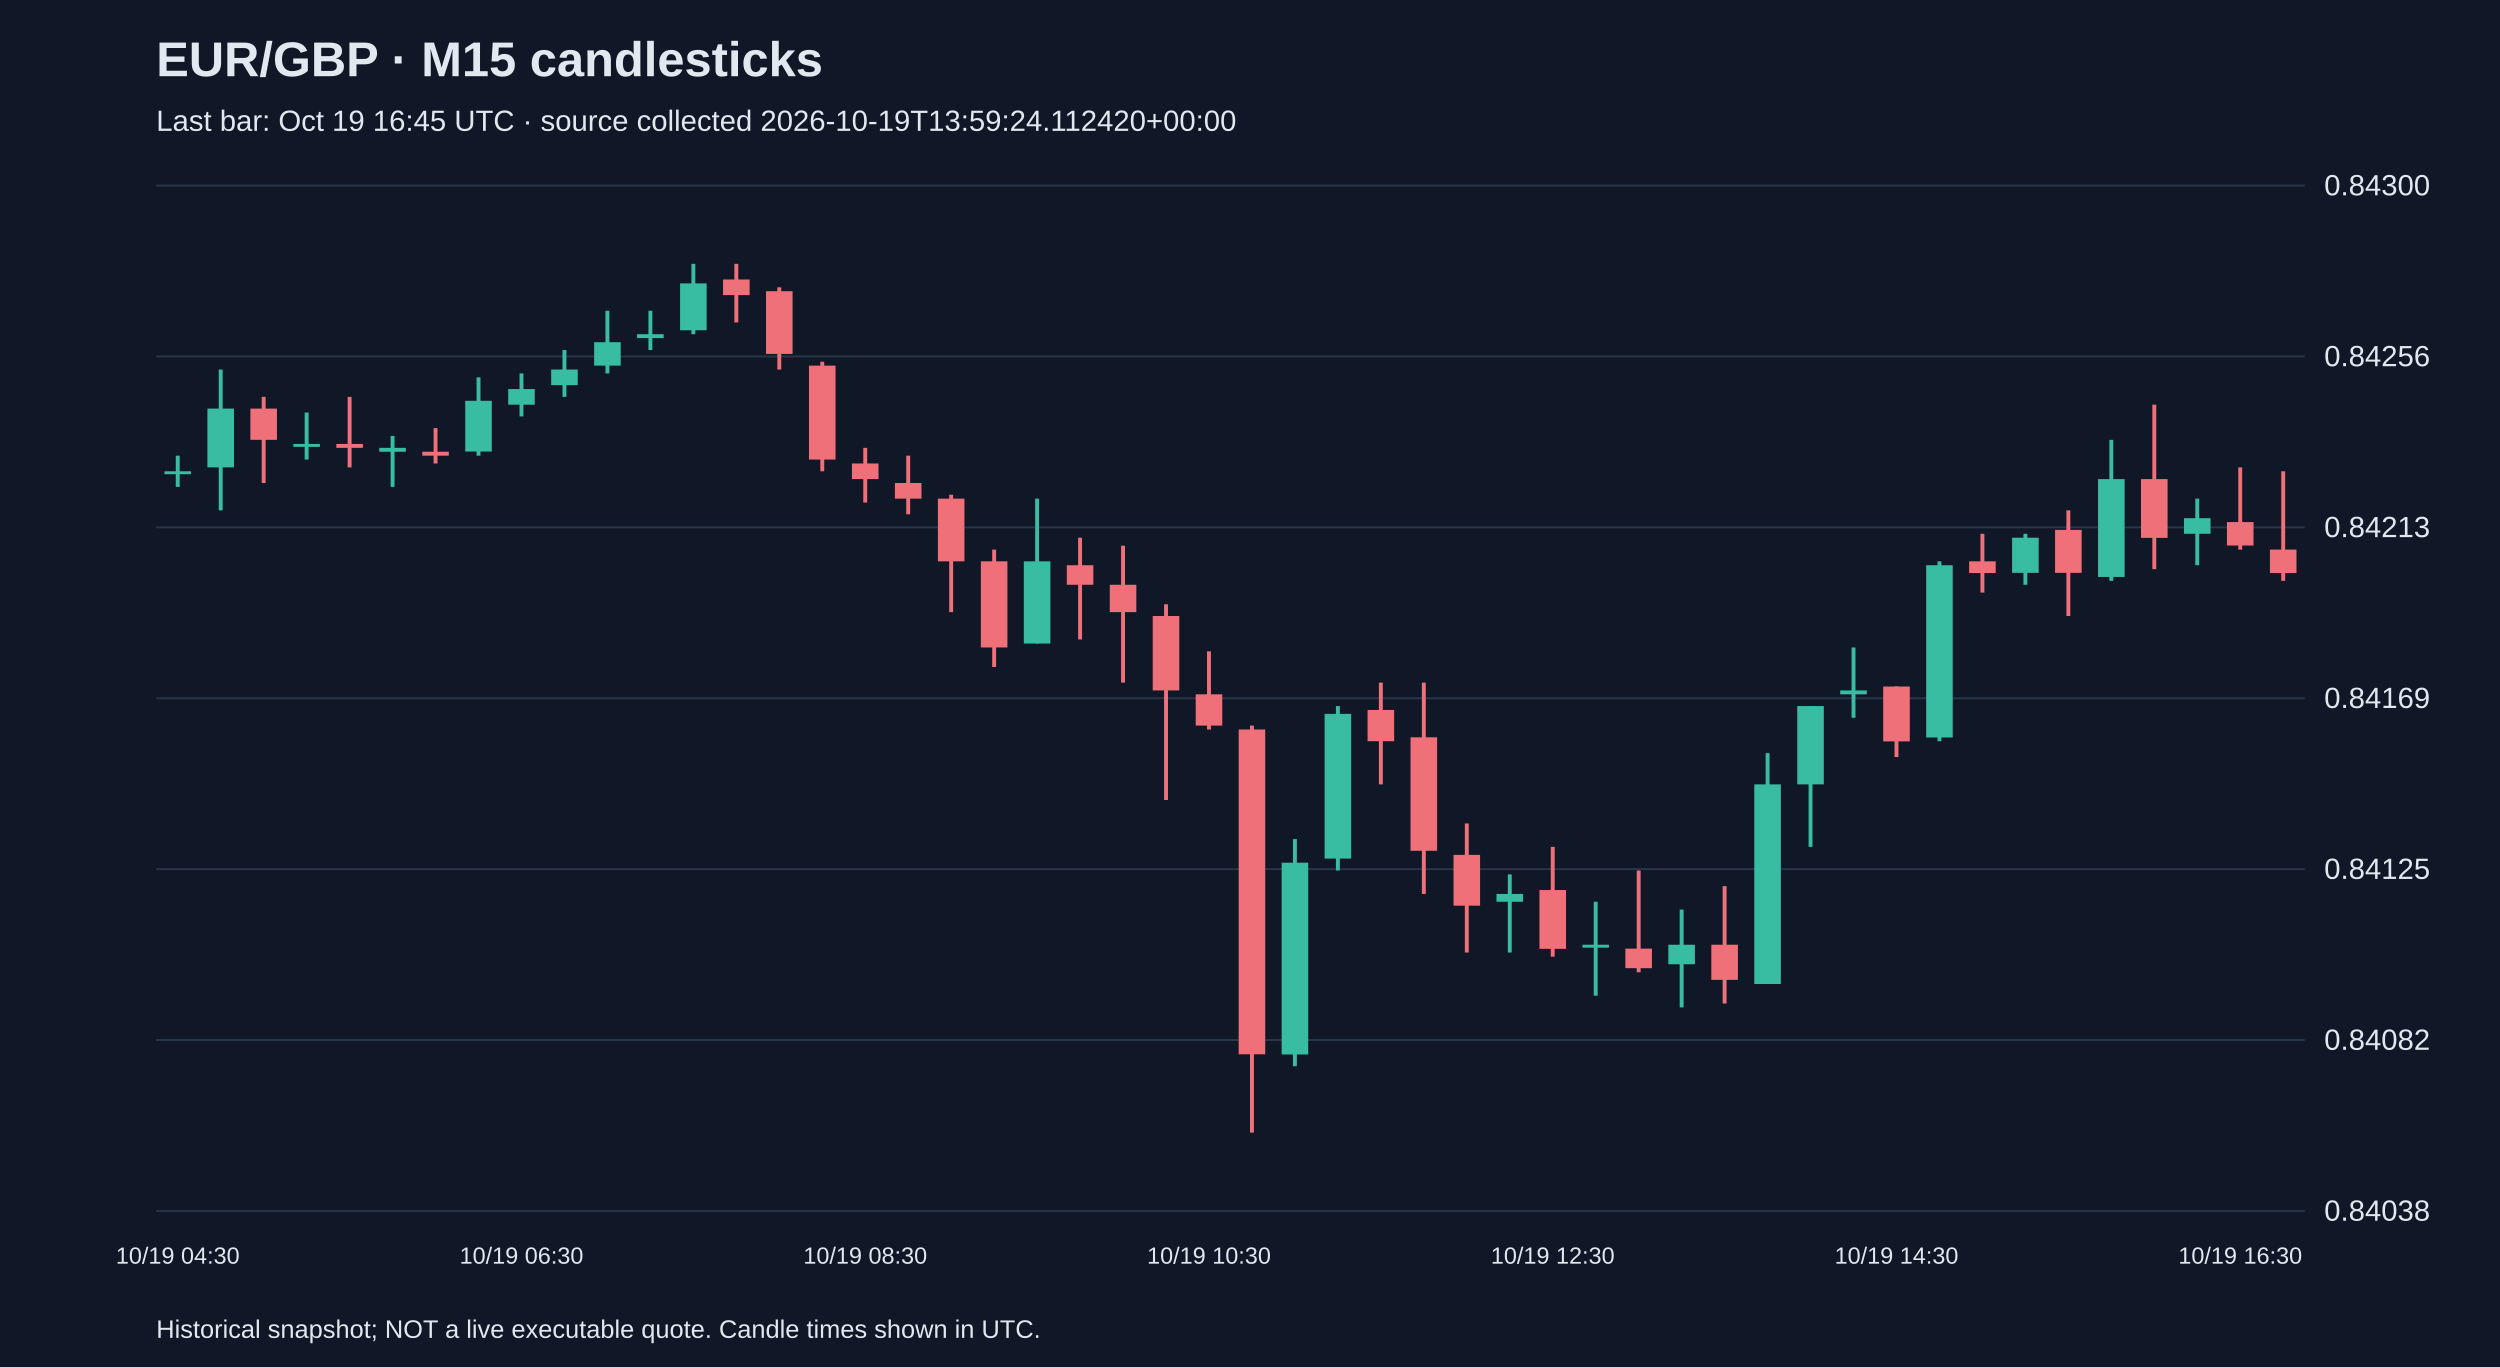
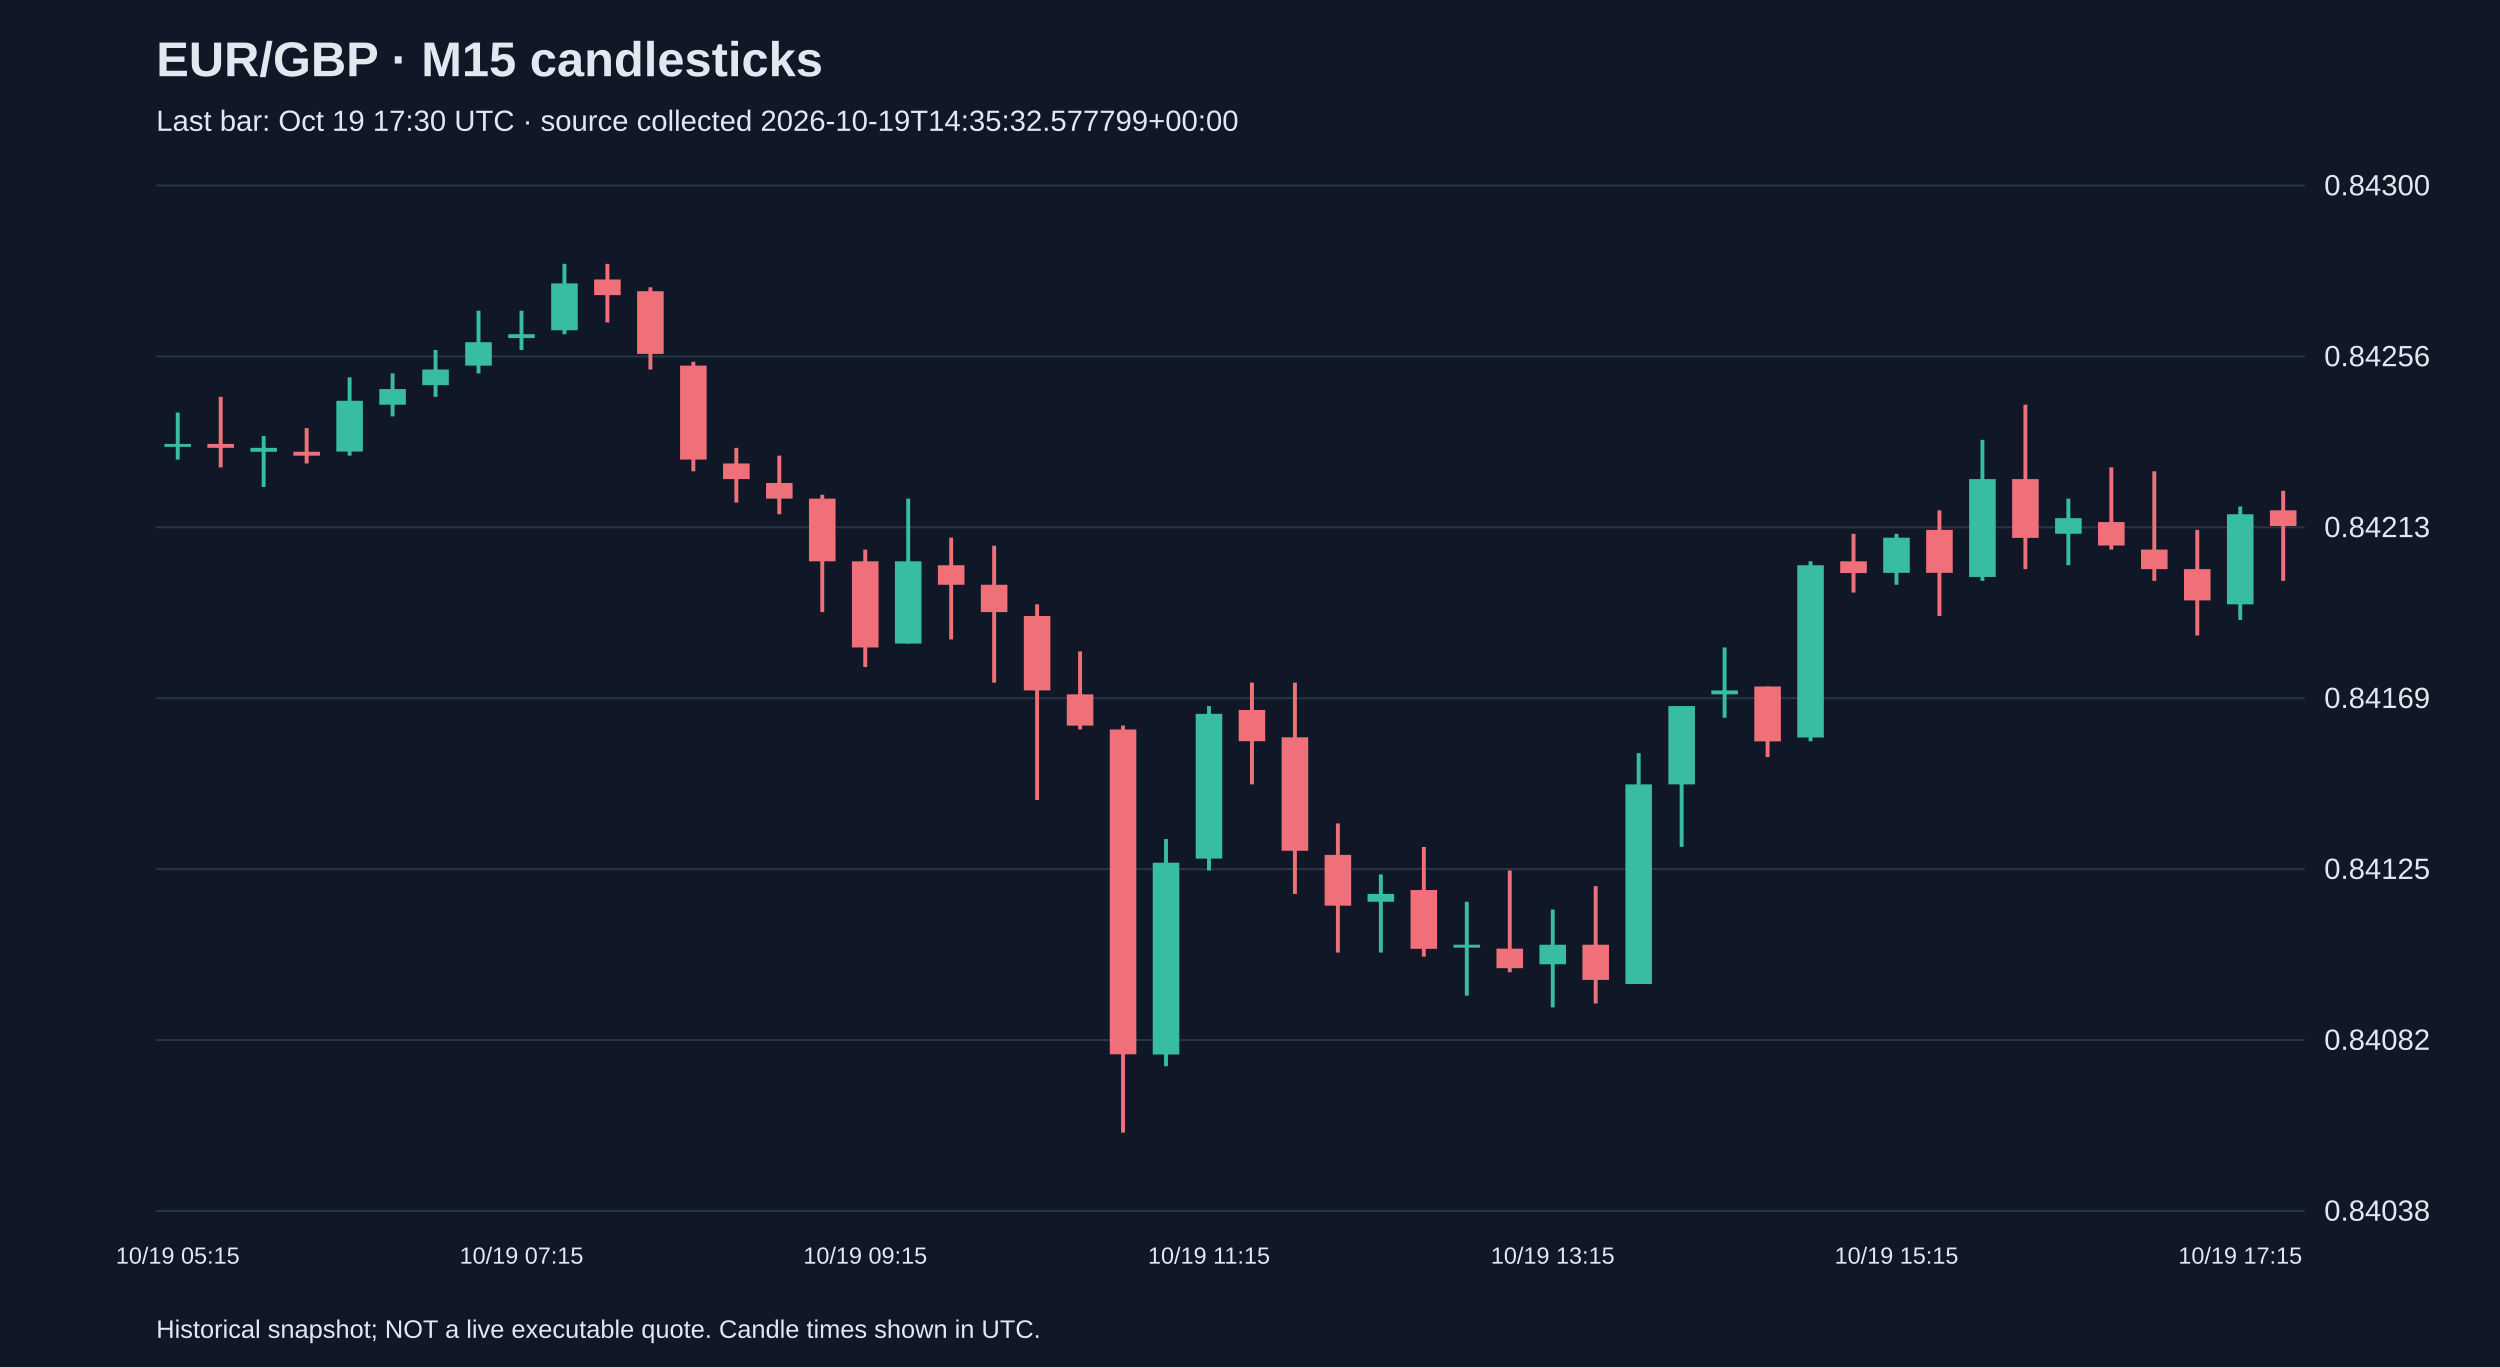
<svg xmlns="http://www.w3.org/2000/svg" viewBox="0 0 1280 700">
  <rect width="100%" height="100%" fill="#101827" />
  <style>text{font-family:Arial,sans-serif;fill:#e2e8f0}</style>
  <text x="80" y="39" font-size="25" font-weight="bold">EUR/GBP · M15 candlesticks</text>
-   <text x="80" y="67" font-size="15" fill="#a6b1c5">Last bar: Oct 19 16:45 UTC · source collected 2026-10-19T13:59:24.112420+00:00</text>
+   <text x="80" y="67" font-size="15" fill="#a6b1c5">Last bar: Oct 19 17:30 UTC · source collected 2026-10-19T14:35:32.577799+00:00</text>
  <line x1="80" y1="620.0" x2="1180" y2="620.0" stroke="#283548" />
  <text x="1190" y="625.0" font-size="15">0.84038</text>
  <line x1="80" y1="532.5" x2="1180" y2="532.5" stroke="#283548" />
  <text x="1190" y="537.5" font-size="15">0.84082</text>
  <line x1="80" y1="445.0" x2="1180" y2="445.0" stroke="#283548" />
  <text x="1190" y="450.0" font-size="15">0.84125</text>
  <line x1="80" y1="357.5" x2="1180" y2="357.5" stroke="#283548" />
  <text x="1190" y="362.5" font-size="15">0.84169</text>
  <line x1="80" y1="270.0" x2="1180" y2="270.0" stroke="#283548" />
  <text x="1190" y="275.0" font-size="15">0.84213</text>
  <line x1="80" y1="182.5" x2="1180" y2="182.5" stroke="#283548" />
  <text x="1190" y="187.5" font-size="15">0.84256</text>
  <line x1="80" y1="95.0" x2="1180" y2="95.0" stroke="#283548" />
  <text x="1190" y="100.0" font-size="15">0.84300</text>
-   <line x1="91.0" y1="233.3" x2="91.0" y2="249.3" stroke="#38bca2" stroke-width="2" />
-   <rect x="84.2" y="241.3" width="13.6" height="1.5" fill="#38bca2" />
-   <text x="91.0" y="647" text-anchor="middle" font-size="12">10/19 04:30</text>
-   <line x1="113.0" y1="189.2" x2="113.0" y2="261.3" stroke="#38bca2" stroke-width="2" />
-   <rect x="106.2" y="209.2" width="13.6" height="30.1" fill="#38bca2" />
-   <line x1="135.0" y1="203.2" x2="135.0" y2="247.3" stroke="#f07079" stroke-width="2" />
-   <rect x="128.2" y="209.2" width="13.6" height="16.0" fill="#f07079" />
-   <line x1="157.0" y1="211.2" x2="157.0" y2="235.3" stroke="#38bca2" stroke-width="2" />
-   <rect x="150.2" y="227.3" width="13.6" height="1.5" fill="#38bca2" />
-   <line x1="179.0" y1="203.2" x2="179.0" y2="239.3" stroke="#f07079" stroke-width="2" />
-   <rect x="172.2" y="227.3" width="13.6" height="2.0" fill="#f07079" />
-   <line x1="201.0" y1="223.2" x2="201.0" y2="249.3" stroke="#38bca2" stroke-width="2" />
-   <rect x="194.2" y="229.3" width="13.6" height="2.0" fill="#38bca2" />
-   <line x1="223.0" y1="219.2" x2="223.0" y2="237.3" stroke="#f07079" stroke-width="2" />
-   <rect x="216.2" y="231.3" width="13.6" height="2.0" fill="#f07079" />
-   <line x1="245.0" y1="193.2" x2="245.0" y2="233.3" stroke="#38bca2" stroke-width="2" />
-   <rect x="238.2" y="205.2" width="13.6" height="26.0" fill="#38bca2" />
-   <line x1="267.0" y1="191.2" x2="267.0" y2="213.2" stroke="#38bca2" stroke-width="2" />
-   <rect x="260.2" y="199.2" width="13.6" height="8.0" fill="#38bca2" />
-   <text x="267.0" y="647" text-anchor="middle" font-size="12">10/19 06:30</text>
-   <line x1="289.0" y1="179.2" x2="289.0" y2="203.2" stroke="#38bca2" stroke-width="2" />
-   <rect x="282.2" y="189.2" width="13.6" height="8.0" fill="#38bca2" />
-   <line x1="311.0" y1="159.1" x2="311.0" y2="191.2" stroke="#38bca2" stroke-width="2" />
-   <rect x="304.2" y="175.2" width="13.6" height="12.0" fill="#38bca2" />
-   <line x1="333.0" y1="159.1" x2="333.0" y2="179.2" stroke="#38bca2" stroke-width="2" />
-   <rect x="326.2" y="171.1" width="13.6" height="2.0" fill="#38bca2" />
-   <line x1="355.0" y1="135.1" x2="355.0" y2="171.1" stroke="#38bca2" stroke-width="2" />
-   <rect x="348.2" y="145.1" width="13.6" height="24.0" fill="#38bca2" />
-   <line x1="377.0" y1="135.1" x2="377.0" y2="165.1" stroke="#f07079" stroke-width="2" />
-   <rect x="370.2" y="143.1" width="13.6" height="8.0" fill="#f07079" />
-   <line x1="399.0" y1="147.1" x2="399.0" y2="189.2" stroke="#f07079" stroke-width="2" />
-   <rect x="392.2" y="149.1" width="13.6" height="32.1" fill="#f07079" />
-   <line x1="421.0" y1="185.2" x2="421.0" y2="241.3" stroke="#f07079" stroke-width="2" />
-   <rect x="414.2" y="187.2" width="13.6" height="48.1" fill="#f07079" />
-   <line x1="443.0" y1="229.3" x2="443.0" y2="257.3" stroke="#f07079" stroke-width="2" />
-   <rect x="436.2" y="237.3" width="13.6" height="8.0" fill="#f07079" />
-   <text x="443.0" y="647" text-anchor="middle" font-size="12">10/19 08:30</text>
-   <line x1="465.0" y1="233.3" x2="465.0" y2="263.3" stroke="#f07079" stroke-width="2" />
-   <rect x="458.2" y="247.3" width="13.6" height="8.0" fill="#f07079" />
-   <line x1="487.0" y1="253.3" x2="487.0" y2="313.4" stroke="#f07079" stroke-width="2" />
-   <rect x="480.2" y="255.3" width="13.6" height="32.1" fill="#f07079" />
-   <line x1="509.0" y1="281.4" x2="509.0" y2="341.5" stroke="#f07079" stroke-width="2" />
-   <rect x="502.2" y="287.4" width="13.6" height="44.1" fill="#f07079" />
-   <line x1="531.0" y1="255.3" x2="531.0" y2="329.4" stroke="#38bca2" stroke-width="2" />
-   <rect x="524.2" y="287.4" width="13.6" height="42.1" fill="#38bca2" />
-   <line x1="553.0" y1="275.3" x2="553.0" y2="327.4" stroke="#f07079" stroke-width="2" />
-   <rect x="546.2" y="289.4" width="13.6" height="10.0" fill="#f07079" />
-   <line x1="575.0" y1="279.4" x2="575.0" y2="349.5" stroke="#f07079" stroke-width="2" />
-   <rect x="568.2" y="299.4" width="13.6" height="14.0" fill="#f07079" />
-   <line x1="597.0" y1="309.4" x2="597.0" y2="409.6" stroke="#f07079" stroke-width="2" />
-   <rect x="590.2" y="315.4" width="13.6" height="38.1" fill="#f07079" />
-   <line x1="619.0" y1="333.5" x2="619.0" y2="373.5" stroke="#f07079" stroke-width="2" />
-   <rect x="612.2" y="355.5" width="13.6" height="16.0" fill="#f07079" />
-   <text x="619.0" y="647" text-anchor="middle" font-size="12">10/19 10:30</text>
-   <line x1="641.0" y1="371.5" x2="641.0" y2="579.9" stroke="#f07079" stroke-width="2" />
-   <rect x="634.2" y="373.5" width="13.6" height="166.3" fill="#f07079" />
-   <line x1="663.0" y1="429.6" x2="663.0" y2="545.9" stroke="#38bca2" stroke-width="2" />
-   <rect x="656.2" y="441.7" width="13.6" height="98.2" fill="#38bca2" />
-   <line x1="685.0" y1="361.5" x2="685.0" y2="445.7" stroke="#38bca2" stroke-width="2" />
-   <rect x="678.2" y="365.5" width="13.6" height="74.1" fill="#38bca2" />
-   <line x1="707.0" y1="349.5" x2="707.0" y2="401.6" stroke="#f07079" stroke-width="2" />
-   <rect x="700.2" y="363.5" width="13.6" height="16.0" fill="#f07079" />
-   <line x1="729.0" y1="349.5" x2="729.0" y2="457.7" stroke="#f07079" stroke-width="2" />
-   <rect x="722.2" y="377.5" width="13.6" height="58.1" fill="#f07079" />
-   <line x1="751.0" y1="421.6" x2="751.0" y2="487.7" stroke="#f07079" stroke-width="2" />
-   <rect x="744.2" y="437.7" width="13.6" height="26.0" fill="#f07079" />
-   <line x1="773.0" y1="447.7" x2="773.0" y2="487.7" stroke="#38bca2" stroke-width="2" />
-   <rect x="766.2" y="457.7" width="13.6" height="4.0" fill="#38bca2" />
-   <line x1="795.0" y1="433.6" x2="795.0" y2="489.8" stroke="#f07079" stroke-width="2" />
-   <rect x="788.2" y="455.7" width="13.6" height="30.1" fill="#f07079" />
-   <text x="795.0" y="647" text-anchor="middle" font-size="12">10/19 12:30</text>
-   <line x1="817.0" y1="461.7" x2="817.0" y2="509.8" stroke="#38bca2" stroke-width="2" />
-   <rect x="810.2" y="483.7" width="13.6" height="1.5" fill="#38bca2" />
-   <line x1="839.0" y1="445.7" x2="839.0" y2="497.8" stroke="#f07079" stroke-width="2" />
-   <rect x="832.2" y="485.7" width="13.6" height="10.0" fill="#f07079" />
-   <line x1="861.0" y1="465.7" x2="861.0" y2="515.8" stroke="#38bca2" stroke-width="2" />
-   <rect x="854.2" y="483.7" width="13.6" height="10.0" fill="#38bca2" />
-   <line x1="883.0" y1="453.7" x2="883.0" y2="513.8" stroke="#f07079" stroke-width="2" />
-   <rect x="876.2" y="483.7" width="13.6" height="18.0" fill="#f07079" />
-   <line x1="905.0" y1="385.6" x2="905.0" y2="503.8" stroke="#38bca2" stroke-width="2" />
-   <rect x="898.2" y="401.6" width="13.6" height="102.2" fill="#38bca2" />
-   <line x1="927.0" y1="361.5" x2="927.0" y2="433.6" stroke="#38bca2" stroke-width="2" />
-   <rect x="920.2" y="361.5" width="13.6" height="40.1" fill="#38bca2" />
-   <line x1="949.0" y1="331.5" x2="949.0" y2="367.5" stroke="#38bca2" stroke-width="2" />
-   <rect x="942.2" y="353.5" width="13.6" height="2.0" fill="#38bca2" />
-   <line x1="971.0" y1="351.5" x2="971.0" y2="387.6" stroke="#f07079" stroke-width="2" />
-   <rect x="964.2" y="351.5" width="13.6" height="28.1" fill="#f07079" />
-   <text x="971.0" y="647" text-anchor="middle" font-size="12">10/19 14:30</text>
-   <line x1="993.0" y1="287.4" x2="993.0" y2="379.5" stroke="#38bca2" stroke-width="2" />
-   <rect x="986.2" y="289.4" width="13.6" height="88.2" fill="#38bca2" />
-   <line x1="1015.0" y1="273.3" x2="1015.0" y2="303.4" stroke="#f07079" stroke-width="2" />
-   <rect x="1008.2" y="287.4" width="13.6" height="6.0" fill="#f07079" />
-   <line x1="1037.0" y1="273.3" x2="1037.0" y2="299.4" stroke="#38bca2" stroke-width="2" />
-   <rect x="1030.2" y="275.3" width="13.6" height="18.0" fill="#38bca2" />
-   <line x1="1059.0" y1="261.3" x2="1059.0" y2="315.4" stroke="#f07079" stroke-width="2" />
-   <rect x="1052.2" y="271.3" width="13.6" height="22.0" fill="#f07079" />
-   <line x1="1081.0" y1="225.2" x2="1081.0" y2="297.4" stroke="#38bca2" stroke-width="2" />
-   <rect x="1074.2" y="245.3" width="13.6" height="50.1" fill="#38bca2" />
-   <line x1="1103.0" y1="207.2" x2="1103.0" y2="291.4" stroke="#f07079" stroke-width="2" />
-   <rect x="1096.2" y="245.3" width="13.6" height="30.1" fill="#f07079" />
-   <line x1="1125.0" y1="255.3" x2="1125.0" y2="289.4" stroke="#38bca2" stroke-width="2" />
-   <rect x="1118.2" y="265.3" width="13.6" height="8.0" fill="#38bca2" />
-   <line x1="1147.0" y1="239.3" x2="1147.0" y2="281.4" stroke="#f07079" stroke-width="2" />
-   <rect x="1140.2" y="267.3" width="13.6" height="12.0" fill="#f07079" />
-   <text x="1147.0" y="647" text-anchor="middle" font-size="12">10/19 16:30</text>
-   <line x1="1169.0" y1="241.3" x2="1169.0" y2="297.4" stroke="#f07079" stroke-width="2" />
-   <rect x="1162.2" y="281.4" width="13.6" height="12.0" fill="#f07079" />
+   <line x1="91.0" y1="211.2" x2="91.0" y2="235.3" stroke="#38bca2" stroke-width="2" />
+   <rect x="84.2" y="227.3" width="13.6" height="1.5" fill="#38bca2" />
+   <text x="91.0" y="647" text-anchor="middle" font-size="12">10/19 05:15</text>
+   <line x1="113.0" y1="203.2" x2="113.0" y2="239.3" stroke="#f07079" stroke-width="2" />
+   <rect x="106.2" y="227.3" width="13.6" height="2.0" fill="#f07079" />
+   <line x1="135.0" y1="223.2" x2="135.0" y2="249.3" stroke="#38bca2" stroke-width="2" />
+   <rect x="128.2" y="229.3" width="13.6" height="2.0" fill="#38bca2" />
+   <line x1="157.0" y1="219.2" x2="157.0" y2="237.3" stroke="#f07079" stroke-width="2" />
+   <rect x="150.2" y="231.3" width="13.6" height="2.0" fill="#f07079" />
+   <line x1="179.0" y1="193.2" x2="179.0" y2="233.3" stroke="#38bca2" stroke-width="2" />
+   <rect x="172.2" y="205.2" width="13.6" height="26.0" fill="#38bca2" />
+   <line x1="201.0" y1="191.2" x2="201.0" y2="213.2" stroke="#38bca2" stroke-width="2" />
+   <rect x="194.2" y="199.2" width="13.6" height="8.0" fill="#38bca2" />
+   <line x1="223.0" y1="179.2" x2="223.0" y2="203.2" stroke="#38bca2" stroke-width="2" />
+   <rect x="216.2" y="189.2" width="13.6" height="8.0" fill="#38bca2" />
+   <line x1="245.0" y1="159.1" x2="245.0" y2="191.2" stroke="#38bca2" stroke-width="2" />
+   <rect x="238.2" y="175.2" width="13.6" height="12.0" fill="#38bca2" />
+   <line x1="267.0" y1="159.1" x2="267.0" y2="179.2" stroke="#38bca2" stroke-width="2" />
+   <rect x="260.2" y="171.1" width="13.6" height="2.0" fill="#38bca2" />
+   <text x="267.0" y="647" text-anchor="middle" font-size="12">10/19 07:15</text>
+   <line x1="289.0" y1="135.1" x2="289.0" y2="171.1" stroke="#38bca2" stroke-width="2" />
+   <rect x="282.2" y="145.1" width="13.6" height="24.0" fill="#38bca2" />
+   <line x1="311.0" y1="135.1" x2="311.0" y2="165.1" stroke="#f07079" stroke-width="2" />
+   <rect x="304.2" y="143.1" width="13.6" height="8.0" fill="#f07079" />
+   <line x1="333.0" y1="147.1" x2="333.0" y2="189.2" stroke="#f07079" stroke-width="2" />
+   <rect x="326.2" y="149.1" width="13.6" height="32.1" fill="#f07079" />
+   <line x1="355.0" y1="185.2" x2="355.0" y2="241.3" stroke="#f07079" stroke-width="2" />
+   <rect x="348.2" y="187.2" width="13.6" height="48.1" fill="#f07079" />
+   <line x1="377.0" y1="229.3" x2="377.0" y2="257.3" stroke="#f07079" stroke-width="2" />
+   <rect x="370.2" y="237.3" width="13.6" height="8.0" fill="#f07079" />
+   <line x1="399.0" y1="233.3" x2="399.0" y2="263.3" stroke="#f07079" stroke-width="2" />
+   <rect x="392.2" y="247.3" width="13.6" height="8.0" fill="#f07079" />
+   <line x1="421.0" y1="253.3" x2="421.0" y2="313.4" stroke="#f07079" stroke-width="2" />
+   <rect x="414.2" y="255.3" width="13.6" height="32.1" fill="#f07079" />
+   <line x1="443.0" y1="281.4" x2="443.0" y2="341.5" stroke="#f07079" stroke-width="2" />
+   <rect x="436.2" y="287.4" width="13.6" height="44.1" fill="#f07079" />
+   <text x="443.0" y="647" text-anchor="middle" font-size="12">10/19 09:15</text>
+   <line x1="465.0" y1="255.3" x2="465.0" y2="329.4" stroke="#38bca2" stroke-width="2" />
+   <rect x="458.2" y="287.4" width="13.6" height="42.1" fill="#38bca2" />
+   <line x1="487.0" y1="275.3" x2="487.0" y2="327.4" stroke="#f07079" stroke-width="2" />
+   <rect x="480.2" y="289.4" width="13.6" height="10.0" fill="#f07079" />
+   <line x1="509.0" y1="279.4" x2="509.0" y2="349.5" stroke="#f07079" stroke-width="2" />
+   <rect x="502.2" y="299.4" width="13.6" height="14.0" fill="#f07079" />
+   <line x1="531.0" y1="309.4" x2="531.0" y2="409.6" stroke="#f07079" stroke-width="2" />
+   <rect x="524.2" y="315.4" width="13.6" height="38.1" fill="#f07079" />
+   <line x1="553.0" y1="333.5" x2="553.0" y2="373.5" stroke="#f07079" stroke-width="2" />
+   <rect x="546.2" y="355.5" width="13.6" height="16.0" fill="#f07079" />
+   <line x1="575.0" y1="371.5" x2="575.0" y2="579.9" stroke="#f07079" stroke-width="2" />
+   <rect x="568.2" y="373.5" width="13.6" height="166.3" fill="#f07079" />
+   <line x1="597.0" y1="429.6" x2="597.0" y2="545.9" stroke="#38bca2" stroke-width="2" />
+   <rect x="590.2" y="441.7" width="13.6" height="98.2" fill="#38bca2" />
+   <line x1="619.0" y1="361.5" x2="619.0" y2="445.7" stroke="#38bca2" stroke-width="2" />
+   <rect x="612.2" y="365.5" width="13.6" height="74.1" fill="#38bca2" />
+   <text x="619.0" y="647" text-anchor="middle" font-size="12">10/19 11:15</text>
+   <line x1="641.0" y1="349.5" x2="641.0" y2="401.6" stroke="#f07079" stroke-width="2" />
+   <rect x="634.2" y="363.5" width="13.6" height="16.0" fill="#f07079" />
+   <line x1="663.0" y1="349.5" x2="663.0" y2="457.7" stroke="#f07079" stroke-width="2" />
+   <rect x="656.2" y="377.5" width="13.6" height="58.1" fill="#f07079" />
+   <line x1="685.0" y1="421.6" x2="685.0" y2="487.7" stroke="#f07079" stroke-width="2" />
+   <rect x="678.2" y="437.7" width="13.6" height="26.0" fill="#f07079" />
+   <line x1="707.0" y1="447.7" x2="707.0" y2="487.7" stroke="#38bca2" stroke-width="2" />
+   <rect x="700.2" y="457.7" width="13.6" height="4.0" fill="#38bca2" />
+   <line x1="729.0" y1="433.6" x2="729.0" y2="489.8" stroke="#f07079" stroke-width="2" />
+   <rect x="722.2" y="455.7" width="13.6" height="30.1" fill="#f07079" />
+   <line x1="751.0" y1="461.7" x2="751.0" y2="509.8" stroke="#38bca2" stroke-width="2" />
+   <rect x="744.2" y="483.7" width="13.6" height="1.5" fill="#38bca2" />
+   <line x1="773.0" y1="445.7" x2="773.0" y2="497.8" stroke="#f07079" stroke-width="2" />
+   <rect x="766.2" y="485.7" width="13.6" height="10.0" fill="#f07079" />
+   <line x1="795.0" y1="465.7" x2="795.0" y2="515.8" stroke="#38bca2" stroke-width="2" />
+   <rect x="788.2" y="483.7" width="13.6" height="10.0" fill="#38bca2" />
+   <text x="795.0" y="647" text-anchor="middle" font-size="12">10/19 13:15</text>
+   <line x1="817.0" y1="453.7" x2="817.0" y2="513.8" stroke="#f07079" stroke-width="2" />
+   <rect x="810.2" y="483.7" width="13.6" height="18.0" fill="#f07079" />
+   <line x1="839.0" y1="385.6" x2="839.0" y2="503.8" stroke="#38bca2" stroke-width="2" />
+   <rect x="832.2" y="401.6" width="13.6" height="102.2" fill="#38bca2" />
+   <line x1="861.0" y1="361.5" x2="861.0" y2="433.6" stroke="#38bca2" stroke-width="2" />
+   <rect x="854.2" y="361.5" width="13.6" height="40.1" fill="#38bca2" />
+   <line x1="883.0" y1="331.5" x2="883.0" y2="367.5" stroke="#38bca2" stroke-width="2" />
+   <rect x="876.2" y="353.5" width="13.6" height="2.0" fill="#38bca2" />
+   <line x1="905.0" y1="351.5" x2="905.0" y2="387.6" stroke="#f07079" stroke-width="2" />
+   <rect x="898.2" y="351.5" width="13.6" height="28.1" fill="#f07079" />
+   <line x1="927.0" y1="287.4" x2="927.0" y2="379.5" stroke="#38bca2" stroke-width="2" />
+   <rect x="920.2" y="289.4" width="13.6" height="88.2" fill="#38bca2" />
+   <line x1="949.0" y1="273.3" x2="949.0" y2="303.4" stroke="#f07079" stroke-width="2" />
+   <rect x="942.2" y="287.4" width="13.6" height="6.0" fill="#f07079" />
+   <line x1="971.0" y1="273.3" x2="971.0" y2="299.4" stroke="#38bca2" stroke-width="2" />
+   <rect x="964.2" y="275.3" width="13.6" height="18.0" fill="#38bca2" />
+   <text x="971.0" y="647" text-anchor="middle" font-size="12">10/19 15:15</text>
+   <line x1="993.0" y1="261.3" x2="993.0" y2="315.4" stroke="#f07079" stroke-width="2" />
+   <rect x="986.2" y="271.3" width="13.6" height="22.0" fill="#f07079" />
+   <line x1="1015.0" y1="225.2" x2="1015.0" y2="297.4" stroke="#38bca2" stroke-width="2" />
+   <rect x="1008.2" y="245.3" width="13.6" height="50.1" fill="#38bca2" />
+   <line x1="1037.0" y1="207.2" x2="1037.0" y2="291.4" stroke="#f07079" stroke-width="2" />
+   <rect x="1030.2" y="245.3" width="13.6" height="30.1" fill="#f07079" />
+   <line x1="1059.0" y1="255.3" x2="1059.0" y2="289.4" stroke="#38bca2" stroke-width="2" />
+   <rect x="1052.2" y="265.3" width="13.6" height="8.0" fill="#38bca2" />
+   <line x1="1081.0" y1="239.3" x2="1081.0" y2="281.4" stroke="#f07079" stroke-width="2" />
+   <rect x="1074.2" y="267.3" width="13.6" height="12.0" fill="#f07079" />
+   <line x1="1103.0" y1="241.3" x2="1103.0" y2="297.4" stroke="#f07079" stroke-width="2" />
+   <rect x="1096.2" y="281.4" width="13.6" height="10.0" fill="#f07079" />
+   <line x1="1125.0" y1="271.3" x2="1125.0" y2="325.4" stroke="#f07079" stroke-width="2" />
+   <rect x="1118.2" y="291.4" width="13.6" height="16.0" fill="#f07079" />
+   <line x1="1147.0" y1="259.3" x2="1147.0" y2="317.4" stroke="#38bca2" stroke-width="2" />
+   <rect x="1140.2" y="263.3" width="13.6" height="46.1" fill="#38bca2" />
+   <text x="1147.0" y="647" text-anchor="middle" font-size="12">10/19 17:15</text>
+   <line x1="1169.0" y1="251.3" x2="1169.0" y2="297.4" stroke="#f07079" stroke-width="2" />
+   <rect x="1162.2" y="261.3" width="13.6" height="8.0" fill="#f07079" />
  <text x="80" y="685" font-size="13">Historical snapshot; NOT a live executable quote. Candle times shown in UTC.</text>
</svg>
